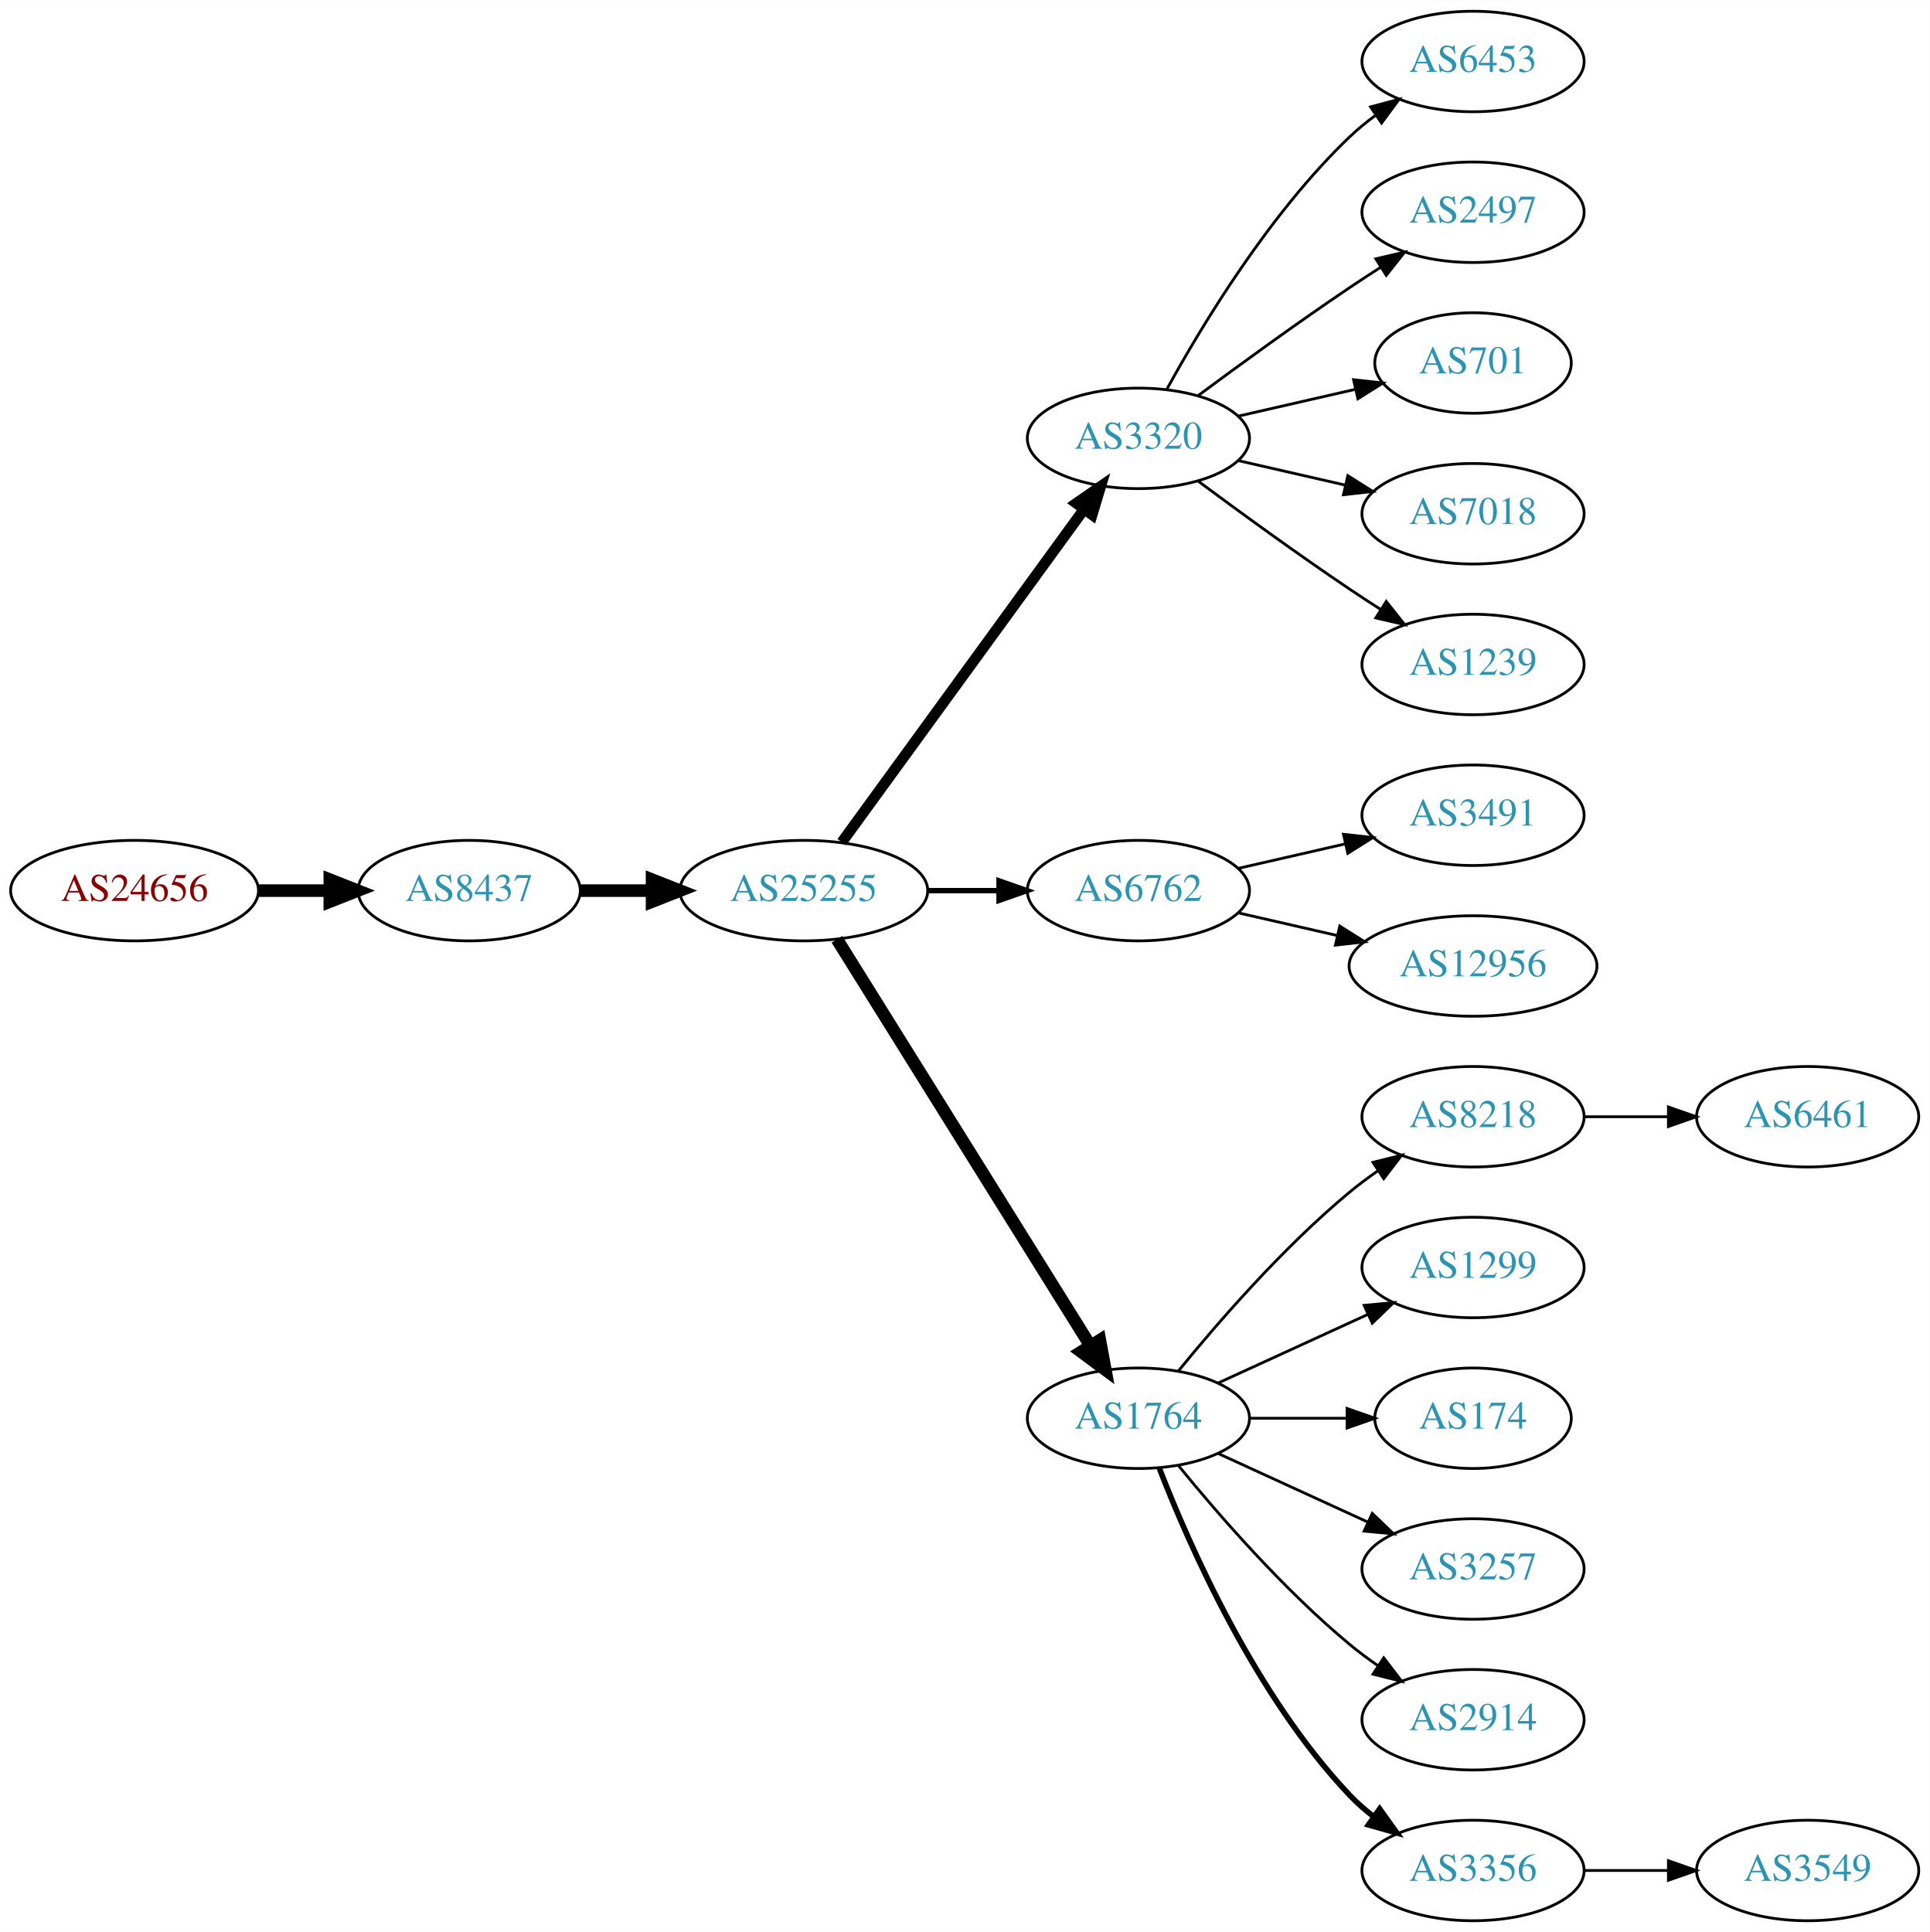
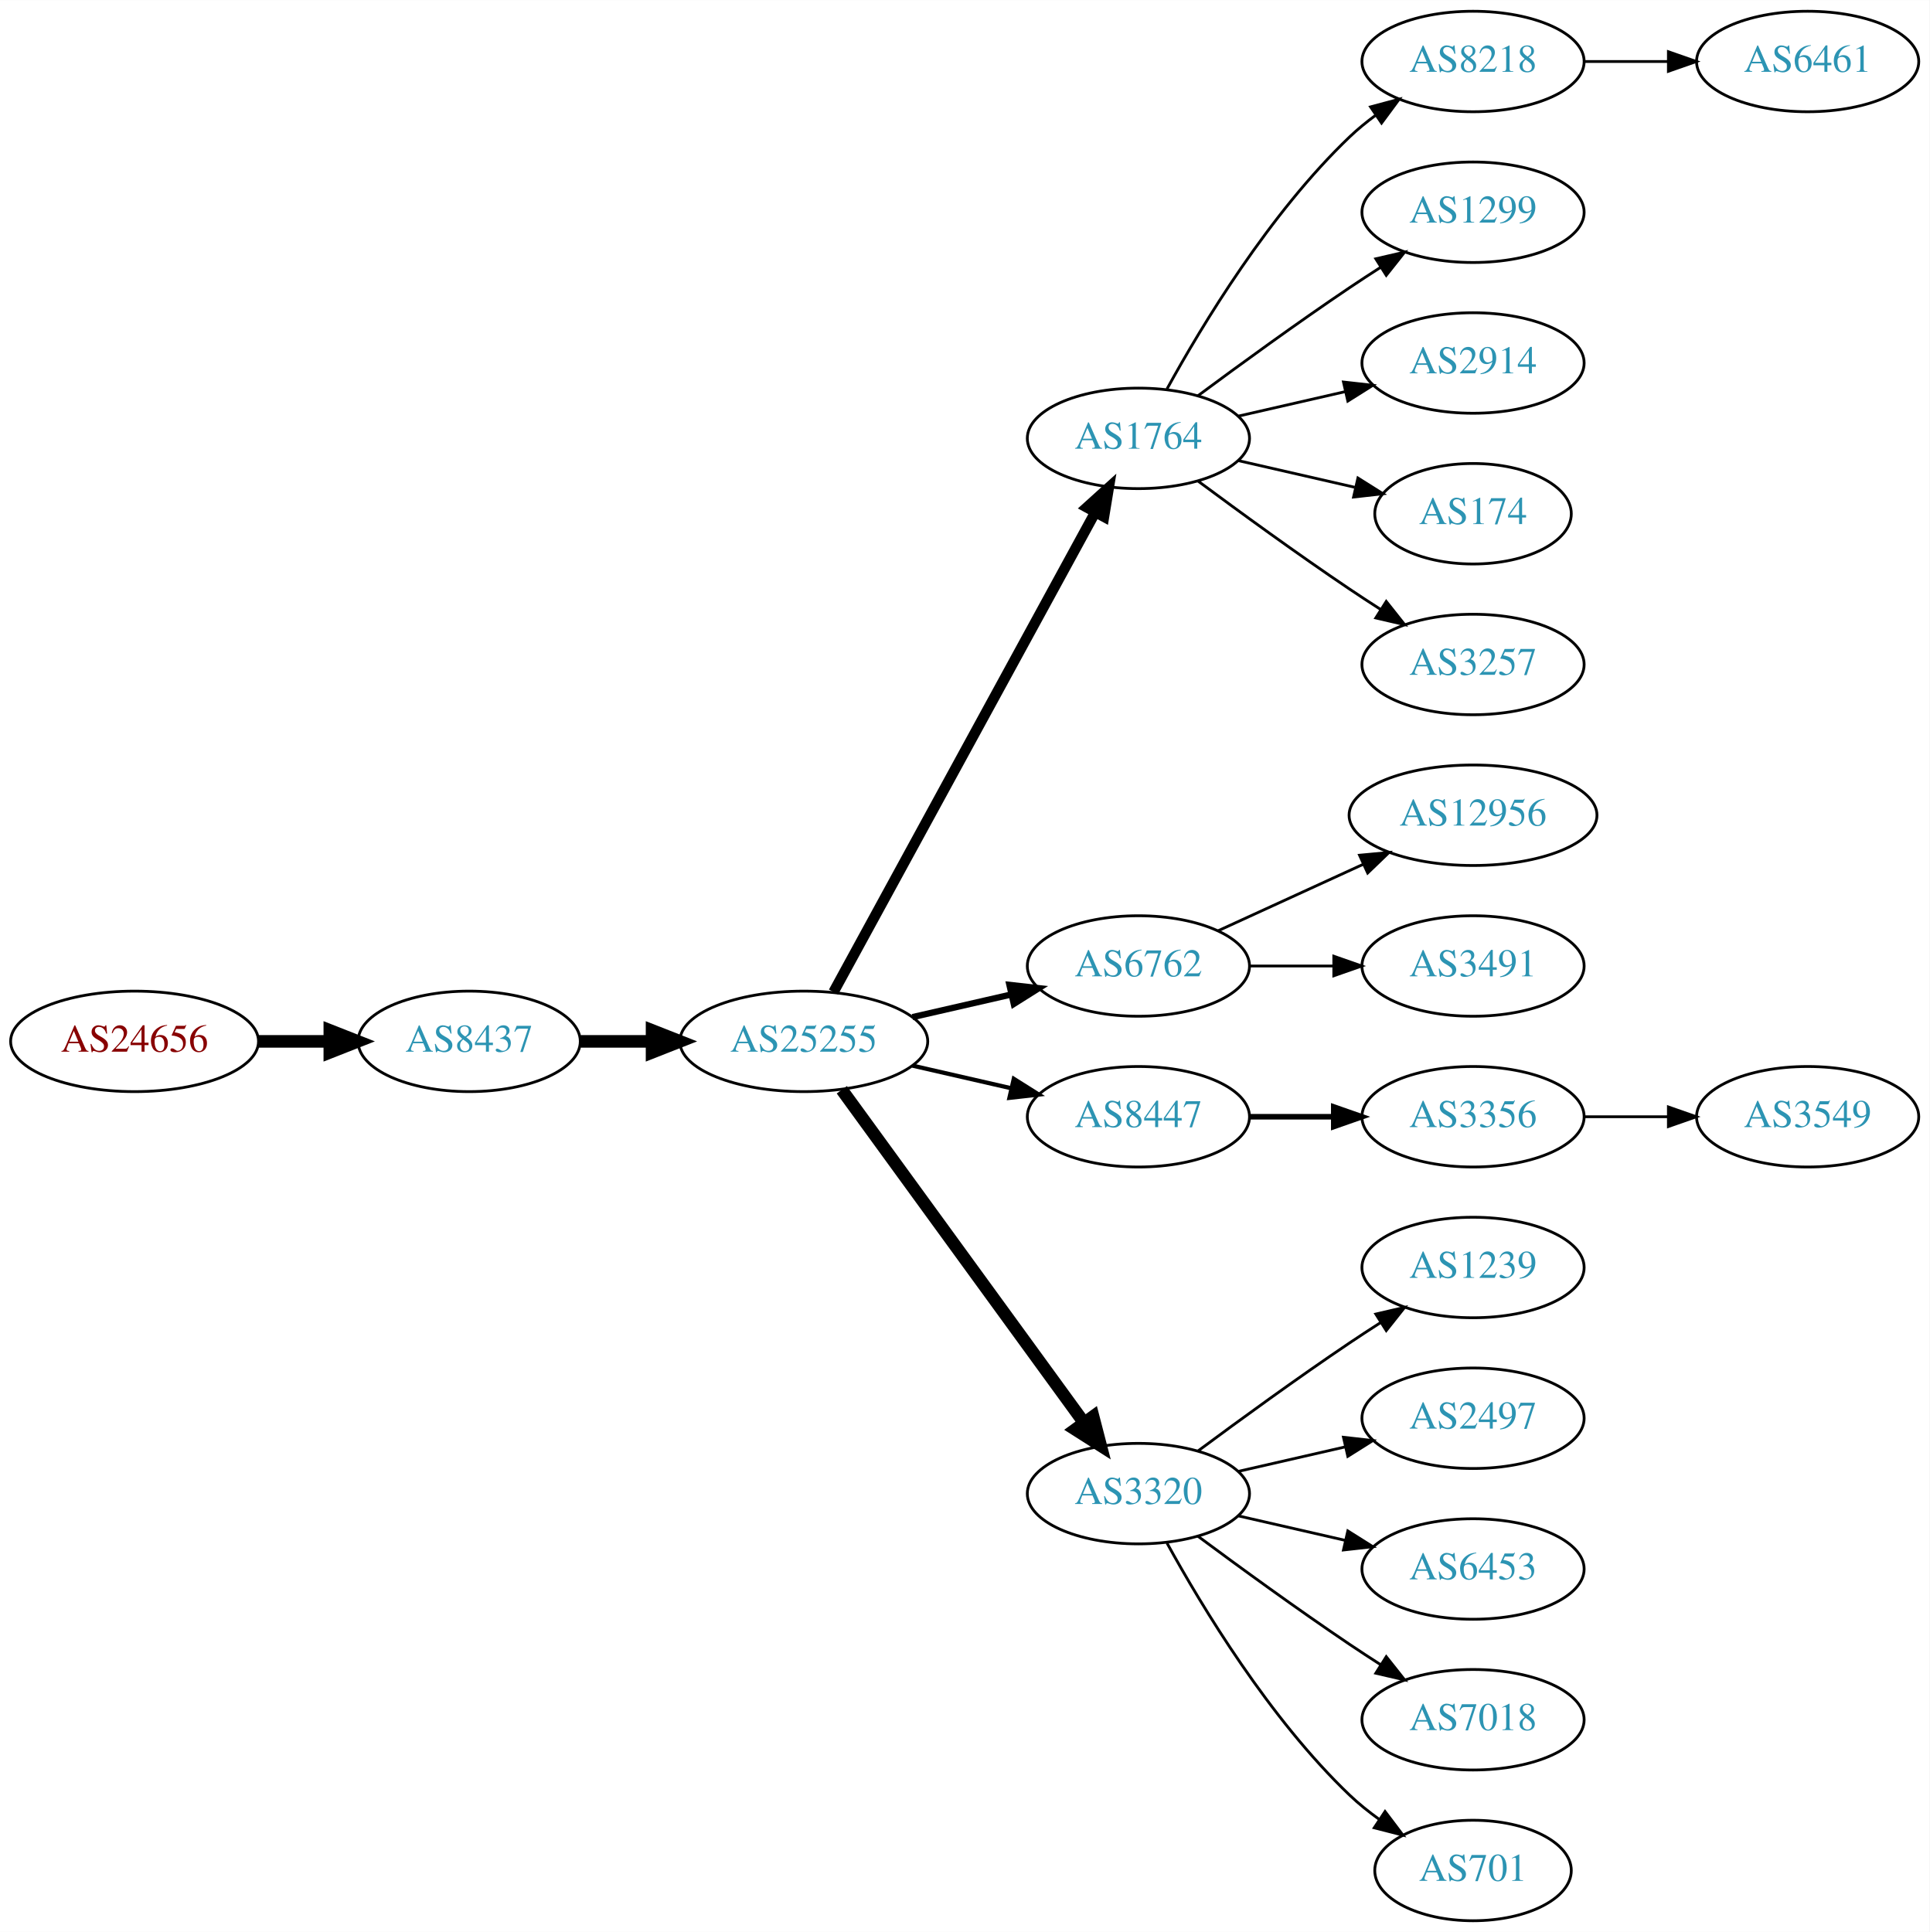
<svg xmlns="http://www.w3.org/2000/svg" xmlns:xlink="http://www.w3.org/1999/xlink" width="691pt" height="692pt" viewBox="0.00 0.00 691.06 692.00">
  <g id="graph0" class="graph" transform="scale(1 1) rotate(0) translate(4 688)">
    <polygon fill="white" stroke="none" points="-4,4 -4,-688 687.055,-688 687.055,4 -4,4" />
    <g id="node1" class="node">
      <g id="a_node1">
        <a xlink:href="/asn/24656" xlink:title="AS24656 ~ ARZ Allgemeines Rechenzentrum GmbH [AT]">
-           <ellipse fill="#ffffff" stroke="black" cx="44.196" cy="-369" rx="44.393" ry="18" />
-           <text text-anchor="middle" x="44.196" y="-365.3" font-family="Times,serif" font-size="14.00" fill="#880000">AS24656</text>
+           <ellipse fill="#ffffff" stroke="black" cx="44.196" cy="-315" rx="44.393" ry="18" />
+           <text text-anchor="middle" x="44.196" y="-311.3" font-family="Times,serif" font-size="14.00" fill="#880000">AS24656</text>
        </a>
      </g>
    </g>
    <g id="node2" class="node">
      <g id="a_node2">
        <a xlink:href="/asn/8437" xlink:title="AS8437 ~ Hutchison Drei Austria GmbH [AT]">
-           <ellipse fill="#ffffff" stroke="black" cx="164.039" cy="-369" rx="39.794" ry="18" />
-           <text text-anchor="middle" x="164.039" y="-365.3" font-family="Times,serif" font-size="14.00" fill="#2c94b3">AS8437</text>
+           <ellipse fill="#ffffff" stroke="black" cx="164.039" cy="-315" rx="39.794" ry="18" />
+           <text text-anchor="middle" x="164.039" y="-311.3" font-family="Times,serif" font-size="14.00" fill="#2c94b3">AS8437</text>
        </a>
      </g>
    </g>
    <g id="edge1" class="edge">
-       <path fill="none" stroke="black" stroke-width="4.5" d="M88.407,-369C96.72,-369 105.482,-369 113.965,-369" />
-       <polygon fill="black" stroke="black" stroke-width="4.5" points="114.123,-372.938 124.123,-369 114.123,-365.063 114.123,-372.938" />
+       <path fill="none" stroke="black" stroke-width="4.5" d="M88.407,-315C96.72,-315 105.482,-315 113.965,-315" />
+       <polygon fill="black" stroke="black" stroke-width="4.5" points="114.123,-318.938 124.123,-315 114.123,-311.063 114.123,-318.938" />
    </g>
    <g id="node3" class="node">
      <g id="a_node3">
        <a xlink:href="/asn/25255" xlink:title="AS25255 ~ ==&gt; TELE2 AUSTRIA &lt;== [AT]">
-           <ellipse fill="#ffffff" stroke="black" cx="283.881" cy="-369" rx="44.393" ry="18" />
-           <text text-anchor="middle" x="283.881" y="-365.3" font-family="Times,serif" font-size="14.00" fill="#2c94b3">AS25255</text>
+           <ellipse fill="#ffffff" stroke="black" cx="283.881" cy="-315" rx="44.393" ry="18" />
+           <text text-anchor="middle" x="283.881" y="-311.3" font-family="Times,serif" font-size="14.00" fill="#2c94b3">AS25255</text>
        </a>
      </g>
    </g>
    <g id="edge2" class="edge">
-       <path fill="none" stroke="black" stroke-width="4.5" d="M203.951,-369C212.054,-369 220.729,-369 229.255,-369" />
-       <polygon fill="black" stroke="black" stroke-width="4.5" points="229.533,-372.938 239.533,-369 229.533,-365.063 229.533,-372.938" />
+       <path fill="none" stroke="black" stroke-width="4.5" d="M203.951,-315C212.054,-315 220.729,-315 229.255,-315" />
+       <polygon fill="black" stroke="black" stroke-width="4.5" points="229.533,-318.938 239.533,-315 229.533,-311.063 229.533,-318.938" />
    </g>
    <g id="node4" class="node">
      <g id="a_node4">
-         <a xlink:href="/asn/3320" xlink:title="AS3320 ~ DTAG [DE]">
+         <a xlink:href="/asn/1764" xlink:title="AS1764 ~ NEXTLAYER-AS [AT]">
          <ellipse fill="#ffffff" stroke="black" cx="403.724" cy="-531" rx="39.794" ry="18" />
-           <text text-anchor="middle" x="403.724" y="-527.3" font-family="Times,serif" font-size="14.00" fill="#2c94b3">AS3320</text>
+           <text text-anchor="middle" x="403.724" y="-527.3" font-family="Times,serif" font-size="14.00" fill="#2c94b3">AS1764</text>
        </a>
      </g>
    </g>
    <g id="edge3" class="edge">
-       <path fill="none" stroke="black" stroke-width="3.857" d="M297.492,-386.337C318.313,-414.96 359.975,-472.233 384.164,-505.486" />
-       <polygon fill="black" stroke="black" stroke-width="3.857" points="381.49,-507.76 390.203,-513.788 387.151,-503.642 381.49,-507.76" />
+       <path fill="none" stroke="black" stroke-width="3.75" d="M294.525,-332.676C315.206,-370.584 363.919,-459.873 388.298,-504.559" />
+       <polygon fill="black" stroke="black" stroke-width="3.75" points="385.25,-506.28 393.112,-513.383 391.395,-502.928 385.25,-506.28" />
    </g>
    <g id="node5" class="node">
      <g id="a_node5">
        <a xlink:href="/asn/6762" xlink:title="AS6762 ~ TELECOM ITALIA SPARKLE S.p.A. [IT]">
-           <ellipse fill="#ffffff" stroke="black" cx="403.724" cy="-369" rx="39.794" ry="18" />
-           <text text-anchor="middle" x="403.724" y="-365.3" font-family="Times,serif" font-size="14.00" fill="#2c94b3">AS6762</text>
+           <ellipse fill="#ffffff" stroke="black" cx="403.724" cy="-342" rx="39.794" ry="18" />
+           <text text-anchor="middle" x="403.724" y="-338.3" font-family="Times,serif" font-size="14.00" fill="#2c94b3">AS6762</text>
        </a>
      </g>
    </g>
    <g id="edge4" class="edge">
-       <path fill="none" stroke="black" stroke-width="1.929" d="M328.092,-369C336.405,-369 345.168,-369 353.65,-369" />
-       <polygon fill="black" stroke="black" stroke-width="1.929" points="353.809,-372.5 363.809,-369 353.809,-365.5 353.809,-372.5" />
+       <path fill="none" stroke="black" stroke-width="2.25" d="M322.816,-323.692C334.057,-326.267 346.469,-329.111 358.092,-331.774" />
+       <polygon fill="black" stroke="black" stroke-width="2.25" points="357.525,-335.235 368.054,-334.057 359.088,-328.412 357.525,-335.235" />
    </g>
    <g id="node6" class="node">
      <g id="a_node6">
-         <a xlink:href="/asn/1764" xlink:title="AS1764 ~ NEXTLAYER-AS [AT]">
-           <ellipse fill="#ffffff" stroke="black" cx="403.724" cy="-180" rx="39.794" ry="18" />
-           <text text-anchor="middle" x="403.724" y="-176.3" font-family="Times,serif" font-size="14.00" fill="#2c94b3">AS1764</text>
+         <a xlink:href="/asn/8447" xlink:title="AS8447 ~ A1 Telekom Austria AG [AT]">
+           <ellipse fill="#ffffff" stroke="black" cx="403.724" cy="-288" rx="39.794" ry="18" />
+           <text text-anchor="middle" x="403.724" y="-284.3" font-family="Times,serif" font-size="14.00" fill="#2c94b3">AS8447</text>
        </a>
      </g>
    </g>
    <g id="edge5" class="edge">
-       <path fill="none" stroke="black" stroke-width="4.5" d="M295.756,-351.558C316.54,-318.225 362,-245.314 386.429,-206.134" />
-       <polygon fill="black" stroke="black" stroke-width="4.5" points="389.925,-207.969 391.875,-197.4 383.243,-203.802 389.925,-207.969" />
+       <path fill="none" stroke="black" stroke-width="1.5" d="M322.816,-306.308C334.057,-303.733 346.469,-300.889 358.092,-298.226" />
+       <polygon fill="black" stroke="black" stroke-width="1.5" points="359.088,-301.588 368.054,-295.943 357.525,-294.765 359.088,-301.588" />
    </g>
    <g id="node7" class="node">
      <g id="a_node7">
-         <a xlink:href="/asn/6453" xlink:title="AS6453 ~ TATA COMMUNICATIONS (AMERICA) INC [US]">
+         <a xlink:href="/asn/3320" xlink:title="AS3320 ~ DTAG [DE]">
+           <ellipse fill="#ffffff" stroke="black" cx="403.724" cy="-153" rx="39.794" ry="18" />
+           <text text-anchor="middle" x="403.724" y="-149.3" font-family="Times,serif" font-size="14.00" fill="#2c94b3">AS3320</text>
+         </a>
+       </g>
+     </g>
+     <g id="edge6" class="edge">
+       <path fill="none" stroke="black" stroke-width="4.5" d="M297.492,-297.663C318.313,-269.04 359.975,-211.767 384.164,-178.514" />
+       <polygon fill="black" stroke="black" stroke-width="4.5" points="387.505,-180.615 390.203,-170.212 381.136,-175.983 387.505,-180.615" />
+     </g>
+     <g id="node8" class="node">
+       <g id="a_node8">
+         <a xlink:href="/asn/8218" xlink:title="AS8218 ~ legacy Neotelecoms [FR]">
          <ellipse fill="#ffffff" stroke="black" cx="523.566" cy="-666" rx="39.794" ry="18" />
-           <text text-anchor="middle" x="523.566" y="-662.3" font-family="Times,serif" font-size="14.00" fill="#2c94b3">AS6453</text>
-         </a>
-       </g>
-     </g>
-     <g id="edge6" class="edge">
+           <text text-anchor="middle" x="523.566" y="-662.3" font-family="Times,serif" font-size="14.00" fill="#2c94b3">AS8218</text>
+         </a>
+       </g>
+     </g>
+     <g id="edge7" class="edge">
      <path fill="none" stroke="black" d="M413.965,-548.713C426.51,-571.561 450.687,-611.611 479.37,-639 482.238,-641.739 485.427,-644.347 488.736,-646.785" />
      <polygon fill="black" stroke="black" points="486.86,-649.742 497.096,-652.477 490.8,-643.956 486.86,-649.742" />
    </g>
-     <g id="node8" class="node">
-       <g id="a_node8">
-         <a xlink:href="/asn/2497" xlink:title="AS2497 ~ Internet Initiative Japan Inc. [JP]">
+     <g id="node9" class="node">
+       <g id="a_node9">
+         <a xlink:href="/asn/1299" xlink:title="AS1299 ~ Telia Carrier [EU]">
          <ellipse fill="#ffffff" stroke="black" cx="523.566" cy="-612" rx="39.794" ry="18" />
-           <text text-anchor="middle" x="523.566" y="-608.3" font-family="Times,serif" font-size="14.00" fill="#2c94b3">AS2497</text>
-         </a>
-       </g>
-     </g>
-     <g id="edge7" class="edge">
+           <text text-anchor="middle" x="523.566" y="-608.3" font-family="Times,serif" font-size="14.00" fill="#2c94b3">AS1299</text>
+         </a>
+       </g>
+     </g>
+     <g id="edge8" class="edge">
      <path fill="none" stroke="black" d="M425.054,-546.277C439.916,-557.304 460.661,-572.407 479.37,-585 482.919,-587.389 486.67,-589.839 490.418,-592.242" />
      <polygon fill="black" stroke="black" points="488.744,-595.325 499.067,-597.712 492.486,-589.409 488.744,-595.325" />
    </g>
-     <g id="node9" class="node">
-       <g id="a_node9">
-         <a xlink:href="/asn/701" xlink:title="AS701 ~ UUNET [US]">
-           <ellipse fill="#ffffff" stroke="black" cx="523.566" cy="-558" rx="35.194" ry="18" />
-           <text text-anchor="middle" x="523.566" y="-554.3" font-family="Times,serif" font-size="14.00" fill="#2c94b3">AS701</text>
-         </a>
-       </g>
-     </g>
-     <g id="edge8" class="edge">
-       <path fill="none" stroke="black" d="M439.443,-538.955C452.536,-541.955 467.558,-545.396 481.199,-548.522" />
-       <polygon fill="black" stroke="black" points="480.777,-552.016 491.306,-550.838 482.34,-545.193 480.777,-552.016" />
-     </g>
    <g id="node10" class="node">
      <g id="a_node10">
-         <a xlink:href="/asn/7018" xlink:title="AS7018 ~ AT&amp;T Services, Inc. [US]">
-           <ellipse fill="#ffffff" stroke="black" cx="523.566" cy="-504" rx="39.794" ry="18" />
-           <text text-anchor="middle" x="523.566" y="-500.3" font-family="Times,serif" font-size="14.00" fill="#2c94b3">AS7018</text>
+         <a xlink:href="/asn/2914" xlink:title="AS2914 ~ NTT America, Inc. [US]">
+           <ellipse fill="#ffffff" stroke="black" cx="523.566" cy="-558" rx="39.794" ry="18" />
+           <text text-anchor="middle" x="523.566" y="-554.3" font-family="Times,serif" font-size="14.00" fill="#2c94b3">AS2914</text>
        </a>
      </g>
    </g>
    <g id="edge9" class="edge">
-       <path fill="none" stroke="black" d="M439.443,-523.045C451.443,-520.296 465.064,-517.175 477.756,-514.267" />
-       <polygon fill="black" stroke="black" points="478.722,-517.636 487.688,-511.991 477.159,-510.813 478.722,-517.636" />
+       <path fill="none" stroke="black" d="M439.443,-538.955C451.443,-541.704 465.064,-544.825 477.756,-547.733" />
+       <polygon fill="black" stroke="black" points="477.159,-551.187 487.688,-550.009 478.722,-544.364 477.159,-551.187" />
    </g>
    <g id="node11" class="node">
      <g id="a_node11">
-         <a xlink:href="/asn/1239" xlink:title="AS1239 ~ Sprint [US]">
+         <a xlink:href="/asn/174" xlink:title="AS174 ~ Cogent Communications [US]">
+           <ellipse fill="#ffffff" stroke="black" cx="523.566" cy="-504" rx="35.194" ry="18" />
+           <text text-anchor="middle" x="523.566" y="-500.3" font-family="Times,serif" font-size="14.00" fill="#2c94b3">AS174</text>
+         </a>
+       </g>
+     </g>
+     <g id="edge10" class="edge">
+       <path fill="none" stroke="black" d="M439.443,-523.045C452.536,-520.045 467.558,-516.604 481.199,-513.478" />
+       <polygon fill="black" stroke="black" points="482.34,-516.807 491.306,-511.162 480.777,-509.984 482.34,-516.807" />
+     </g>
+     <g id="node12" class="node">
+       <g id="a_node12">
+         <a xlink:href="/asn/3257" xlink:title="AS3257 ~ GTT [DE]">
          <ellipse fill="#ffffff" stroke="black" cx="523.566" cy="-450" rx="39.794" ry="18" />
-           <text text-anchor="middle" x="523.566" y="-446.3" font-family="Times,serif" font-size="14.00" fill="#2c94b3">AS1239</text>
-         </a>
-       </g>
-     </g>
-     <g id="edge10" class="edge">
+           <text text-anchor="middle" x="523.566" y="-446.3" font-family="Times,serif" font-size="14.00" fill="#2c94b3">AS3257</text>
+         </a>
+       </g>
+     </g>
+     <g id="edge11" class="edge">
      <path fill="none" stroke="black" d="M425.054,-515.723C439.916,-504.696 460.661,-489.593 479.37,-477 482.919,-474.611 486.67,-472.161 490.418,-469.758" />
      <polygon fill="black" stroke="black" points="492.486,-472.591 499.067,-464.288 488.744,-466.675 492.486,-472.591" />
    </g>
+     <g id="node15" class="node">
+       <g id="a_node15">
+         <a xlink:href="/asn/12956" xlink:title="AS12956 ~ TELXIUS [ES]">
+           <ellipse fill="#ffffff" stroke="black" cx="523.566" cy="-396" rx="44.393" ry="18" />
+           <text text-anchor="middle" x="523.566" y="-392.3" font-family="Times,serif" font-size="14.00" fill="#2c94b3">AS12956</text>
+         </a>
+       </g>
+     </g>
+     <g id="edge14" class="edge">
+       <path fill="none" stroke="black" d="M432.353,-354.661C447.85,-361.762 467.417,-370.728 484.364,-378.494" />
+       <polygon fill="black" stroke="black" points="482.917,-381.681 493.466,-382.665 485.833,-375.317 482.917,-381.681" />
+     </g>
+     <g id="node16" class="node">
+       <g id="a_node16">
+         <a xlink:href="/asn/3491" xlink:title="AS3491 ~ PCCW Global, Inc. [US]">
+           <ellipse fill="#ffffff" stroke="black" cx="523.566" cy="-342" rx="39.794" ry="18" />
+           <text text-anchor="middle" x="523.566" y="-338.3" font-family="Times,serif" font-size="14.00" fill="#2c94b3">AS3491</text>
+         </a>
+       </g>
+     </g>
+     <g id="edge15" class="edge">
+       <path fill="none" stroke="black" d="M443.636,-342C453.19,-342 463.539,-342 473.502,-342" />
+       <polygon fill="black" stroke="black" points="473.695,-345.5 483.695,-342 473.694,-338.5 473.695,-345.5" />
+     </g>
+     <g id="node14" class="node">
+       <g id="a_node14">
+         <a xlink:href="/asn/3356" xlink:title="AS3356 ~ Level 3 Parent, LLC [US]">
+           <ellipse fill="#ffffff" stroke="black" cx="523.566" cy="-288" rx="39.794" ry="18" />
+           <text text-anchor="middle" x="523.566" y="-284.3" font-family="Times,serif" font-size="14.00" fill="#2c94b3">AS3356</text>
+         </a>
+       </g>
+     </g>
+     <g id="edge13" class="edge">
+       <path fill="none" stroke="black" stroke-width="2" d="M443.636,-288C453.19,-288 463.539,-288 473.502,-288" />
+       <polygon fill="black" stroke="black" stroke-width="2" points="473.695,-291.5 483.695,-288 473.694,-284.5 473.695,-291.5" />
+     </g>
+     <g id="node17" class="node">
+       <g id="a_node17">
+         <a xlink:href="/asn/1239" xlink:title="AS1239 ~ Sprint [US]">
+           <ellipse fill="#ffffff" stroke="black" cx="523.566" cy="-234" rx="39.794" ry="18" />
+           <text text-anchor="middle" x="523.566" y="-230.3" font-family="Times,serif" font-size="14.00" fill="#2c94b3">AS1239</text>
+         </a>
+       </g>
+     </g>
+     <g id="edge16" class="edge">
+       <path fill="none" stroke="black" d="M425.054,-168.277C439.916,-179.304 460.661,-194.407 479.37,-207 482.919,-209.389 486.67,-211.839 490.418,-214.242" />
+       <polygon fill="black" stroke="black" points="488.744,-217.325 499.067,-219.712 492.486,-211.409 488.744,-217.325" />
+     </g>
+     <g id="node18" class="node">
+       <g id="a_node18">
+         <a xlink:href="/asn/2497" xlink:title="AS2497 ~ Internet Initiative Japan Inc. [JP]">
+           <ellipse fill="#ffffff" stroke="black" cx="523.566" cy="-180" rx="39.794" ry="18" />
+           <text text-anchor="middle" x="523.566" y="-176.3" font-family="Times,serif" font-size="14.00" fill="#2c94b3">AS2497</text>
+         </a>
+       </g>
+     </g>
+     <g id="edge17" class="edge">
+       <path fill="none" stroke="black" d="M439.443,-160.955C451.443,-163.704 465.064,-166.825 477.756,-169.733" />
+       <polygon fill="black" stroke="black" points="477.159,-173.187 487.688,-172.009 478.722,-166.364 477.159,-173.187" />
+     </g>
    <g id="node19" class="node">
      <g id="a_node19">
-         <a xlink:href="/asn/3491" xlink:title="AS3491 ~ PCCW Global, Inc. [US]">
-           <ellipse fill="#ffffff" stroke="black" cx="523.566" cy="-396" rx="39.794" ry="18" />
-           <text text-anchor="middle" x="523.566" y="-392.3" font-family="Times,serif" font-size="14.00" fill="#2c94b3">AS3491</text>
+         <a xlink:href="/asn/6453" xlink:title="AS6453 ~ TATA COMMUNICATIONS (AMERICA) INC [US]">
+           <ellipse fill="#ffffff" stroke="black" cx="523.566" cy="-126" rx="39.794" ry="18" />
+           <text text-anchor="middle" x="523.566" y="-122.3" font-family="Times,serif" font-size="14.00" fill="#2c94b3">AS6453</text>
        </a>
      </g>
    </g>
    <g id="edge18" class="edge">
-       <path fill="none" stroke="black" d="M439.443,-376.955C451.443,-379.704 465.064,-382.825 477.756,-385.733" />
-       <polygon fill="black" stroke="black" points="477.159,-389.187 487.688,-388.009 478.722,-382.364 477.159,-389.187" />
+       <path fill="none" stroke="black" d="M439.443,-145.045C451.443,-142.296 465.064,-139.175 477.756,-136.267" />
+       <polygon fill="black" stroke="black" points="478.722,-139.636 487.688,-133.991 477.159,-132.813 478.722,-139.636" />
    </g>
    <g id="node20" class="node">
      <g id="a_node20">
-         <a xlink:href="/asn/12956" xlink:title="AS12956 ~ TELXIUS [ES]">
-           <ellipse fill="#ffffff" stroke="black" cx="523.566" cy="-342" rx="44.393" ry="18" />
-           <text text-anchor="middle" x="523.566" y="-338.3" font-family="Times,serif" font-size="14.00" fill="#2c94b3">AS12956</text>
+         <a xlink:href="/asn/7018" xlink:title="AS7018 ~ AT&amp;T Services, Inc. [US]">
+           <ellipse fill="#ffffff" stroke="black" cx="523.566" cy="-72" rx="39.794" ry="18" />
+           <text text-anchor="middle" x="523.566" y="-68.3" font-family="Times,serif" font-size="14.00" fill="#2c94b3">AS7018</text>
        </a>
      </g>
    </g>
    <g id="edge19" class="edge">
-       <path fill="none" stroke="black" d="M439.443,-361.045C450.582,-358.493 463.117,-355.621 475.01,-352.896" />
-       <polygon fill="black" stroke="black" points="475.838,-356.297 484.804,-350.652 474.275,-349.474 475.838,-356.297" />
-     </g>
-     <g id="node12" class="node">
-       <g id="a_node12">
-         <a xlink:href="/asn/8218" xlink:title="AS8218 ~ legacy Neotelecoms [FR]">
-           <ellipse fill="#ffffff" stroke="black" cx="523.566" cy="-288" rx="39.794" ry="18" />
-           <text text-anchor="middle" x="523.566" y="-284.3" font-family="Times,serif" font-size="14.00" fill="#2c94b3">AS8218</text>
-         </a>
-       </g>
-     </g>
-     <g id="edge11" class="edge">
-       <path fill="none" stroke="black" d="M418.143,-197.065C432.257,-214.375 455.672,-241.345 479.37,-261 482.587,-263.668 486.087,-266.27 489.658,-268.741" />
-       <polygon fill="black" stroke="black" points="487.735,-271.666 498.014,-274.236 491.581,-265.817 487.735,-271.666" />
+       <path fill="none" stroke="black" d="M425.054,-137.723C439.916,-126.696 460.661,-111.593 479.37,-99 482.919,-96.611 486.67,-94.161 490.418,-91.758" />
+       <polygon fill="black" stroke="black" points="492.486,-94.591 499.067,-86.288 488.744,-88.675 492.486,-94.591" />
+     </g>
+     <g id="node21" class="node">
+       <g id="a_node21">
+         <a xlink:href="/asn/701" xlink:title="AS701 ~ UUNET [US]">
+           <ellipse fill="#ffffff" stroke="black" cx="523.566" cy="-18" rx="35.194" ry="18" />
+           <text text-anchor="middle" x="523.566" y="-14.3" font-family="Times,serif" font-size="14.00" fill="#2c94b3">AS701</text>
+         </a>
+       </g>
+     </g>
+     <g id="edge20" class="edge">
+       <path fill="none" stroke="black" d="M413.965,-135.287C426.51,-112.439 450.687,-72.389 479.37,-45 482.624,-41.893 486.291,-38.954 490.078,-36.24" />
+       <polygon fill="black" stroke="black" points="492.055,-39.128 498.446,-30.678 488.18,-33.299 492.055,-39.128" />
    </g>
    <g id="node13" class="node">
      <g id="a_node13">
-         <a xlink:href="/asn/1299" xlink:title="AS1299 ~ Telia Carrier [EU]">
-           <ellipse fill="#ffffff" stroke="black" cx="523.566" cy="-234" rx="39.794" ry="18" />
-           <text text-anchor="middle" x="523.566" y="-230.3" font-family="Times,serif" font-size="14.00" fill="#2c94b3">AS1299</text>
+         <a xlink:href="/asn/6461" xlink:title="AS6461 ~ Zayo Bandwidth [US]">
+           <ellipse fill="#ffffff" stroke="black" cx="643.409" cy="-666" rx="39.794" ry="18" />
+           <text text-anchor="middle" x="643.409" y="-662.3" font-family="Times,serif" font-size="14.00" fill="#2c94b3">AS6461</text>
        </a>
      </g>
    </g>
    <g id="edge12" class="edge">
-       <path fill="none" stroke="black" d="M432.353,-192.661C448.31,-199.973 468.58,-209.261 485.863,-217.181" />
-       <polygon fill="black" stroke="black" points="484.562,-220.435 495.111,-221.419 487.478,-214.071 484.562,-220.435" />
-     </g>
-     <g id="node14" class="node">
-       <g id="a_node14">
-         <a xlink:href="/asn/174" xlink:title="AS174 ~ Cogent Communications [US]">
-           <ellipse fill="#ffffff" stroke="black" cx="523.566" cy="-180" rx="35.194" ry="18" />
-           <text text-anchor="middle" x="523.566" y="-176.3" font-family="Times,serif" font-size="14.00" fill="#2c94b3">AS174</text>
-         </a>
-       </g>
-     </g>
-     <g id="edge13" class="edge">
-       <path fill="none" stroke="black" d="M443.636,-180C454.723,-180 466.883,-180 478.265,-180" />
-       <polygon fill="black" stroke="black" points="478.447,-183.5 488.447,-180 478.447,-176.5 478.447,-183.5" />
-     </g>
-     <g id="node15" class="node">
-       <g id="a_node15">
-         <a xlink:href="/asn/3257" xlink:title="AS3257 ~ GTT [DE]">
-           <ellipse fill="#ffffff" stroke="black" cx="523.566" cy="-126" rx="39.794" ry="18" />
-           <text text-anchor="middle" x="523.566" y="-122.3" font-family="Times,serif" font-size="14.00" fill="#2c94b3">AS3257</text>
-         </a>
-       </g>
-     </g>
-     <g id="edge14" class="edge">
-       <path fill="none" stroke="black" d="M432.353,-167.339C448.31,-160.027 468.58,-150.739 485.863,-142.819" />
-       <polygon fill="black" stroke="black" points="487.478,-145.929 495.111,-138.581 484.562,-139.565 487.478,-145.929" />
-     </g>
-     <g id="node16" class="node">
-       <g id="a_node16">
-         <a xlink:href="/asn/2914" xlink:title="AS2914 ~ NTT America, Inc. [US]">
-           <ellipse fill="#ffffff" stroke="black" cx="523.566" cy="-72" rx="39.794" ry="18" />
-           <text text-anchor="middle" x="523.566" y="-68.3" font-family="Times,serif" font-size="14.00" fill="#2c94b3">AS2914</text>
-         </a>
-       </g>
-     </g>
-     <g id="edge15" class="edge">
-       <path fill="none" stroke="black" d="M418.143,-162.935C432.257,-145.625 455.672,-118.655 479.37,-99 482.587,-96.332 486.087,-93.73 489.658,-91.259" />
-       <polygon fill="black" stroke="black" points="491.581,-94.183 498.014,-85.764 487.735,-88.334 491.581,-94.183" />
-     </g>
-     <g id="node17" class="node">
-       <g id="a_node17">
-         <a xlink:href="/asn/3356" xlink:title="AS3356 ~ Level 3 Parent, LLC [US]">
-           <ellipse fill="#ffffff" stroke="black" cx="523.566" cy="-18" rx="39.794" ry="18" />
-           <text text-anchor="middle" x="523.566" y="-14.3" font-family="Times,serif" font-size="14.00" fill="#2c94b3">AS3356</text>
-         </a>
-       </g>
-     </g>
-     <g id="edge16" class="edge">
-       <path fill="none" stroke="black" stroke-width="2" d="M411.247,-162.006C421.997,-134.272 445.655,-80.571 479.37,-45 481.956,-42.272 484.874,-39.706 487.942,-37.323" />
-       <polygon fill="black" stroke="black" stroke-width="2" points="490.12,-40.069 496.29,-31.457 486.096,-34.342 490.12,-40.069" />
-     </g>
-     <g id="node18" class="node">
-       <g id="a_node18">
-         <a xlink:href="/asn/6461" xlink:title="AS6461 ~ Zayo Bandwidth [US]">
+       <path fill="none" stroke="black" d="M563.479,-666C573.032,-666 583.382,-666 593.345,-666" />
+       <polygon fill="black" stroke="black" points="593.537,-669.5 603.537,-666 593.537,-662.5 593.537,-669.5" />
+     </g>
+     <g id="node22" class="node">
+       <g id="a_node22">
+         <a xlink:href="/asn/3549" xlink:title="AS3549 ~ Level 3 Parent, LLC [US]">
          <ellipse fill="#ffffff" stroke="black" cx="643.409" cy="-288" rx="39.794" ry="18" />
-           <text text-anchor="middle" x="643.409" y="-284.3" font-family="Times,serif" font-size="14.00" fill="#2c94b3">AS6461</text>
-         </a>
-       </g>
-     </g>
-     <g id="edge17" class="edge">
+           <text text-anchor="middle" x="643.409" y="-284.3" font-family="Times,serif" font-size="14.00" fill="#2c94b3">AS3549</text>
+         </a>
+       </g>
+     </g>
+     <g id="edge21" class="edge">
      <path fill="none" stroke="black" d="M563.479,-288C573.032,-288 583.382,-288 593.345,-288" />
      <polygon fill="black" stroke="black" points="593.537,-291.5 603.537,-288 593.537,-284.5 593.537,-291.5" />
    </g>
-     <g id="node21" class="node">
-       <g id="a_node21">
-         <a xlink:href="/asn/3549" xlink:title="AS3549 ~ Level 3 Parent, LLC [US]">
-           <ellipse fill="#ffffff" stroke="black" cx="643.409" cy="-18" rx="39.794" ry="18" />
-           <text text-anchor="middle" x="643.409" y="-14.3" font-family="Times,serif" font-size="14.00" fill="#2c94b3">AS3549</text>
-         </a>
-       </g>
-     </g>
-     <g id="edge20" class="edge">
-       <path fill="none" stroke="black" d="M563.479,-18C573.032,-18 583.382,-18 593.345,-18" />
-       <polygon fill="black" stroke="black" points="593.537,-21.5 603.537,-18 593.537,-14.5 593.537,-21.5" />
-     </g>
  </g>
</svg>
